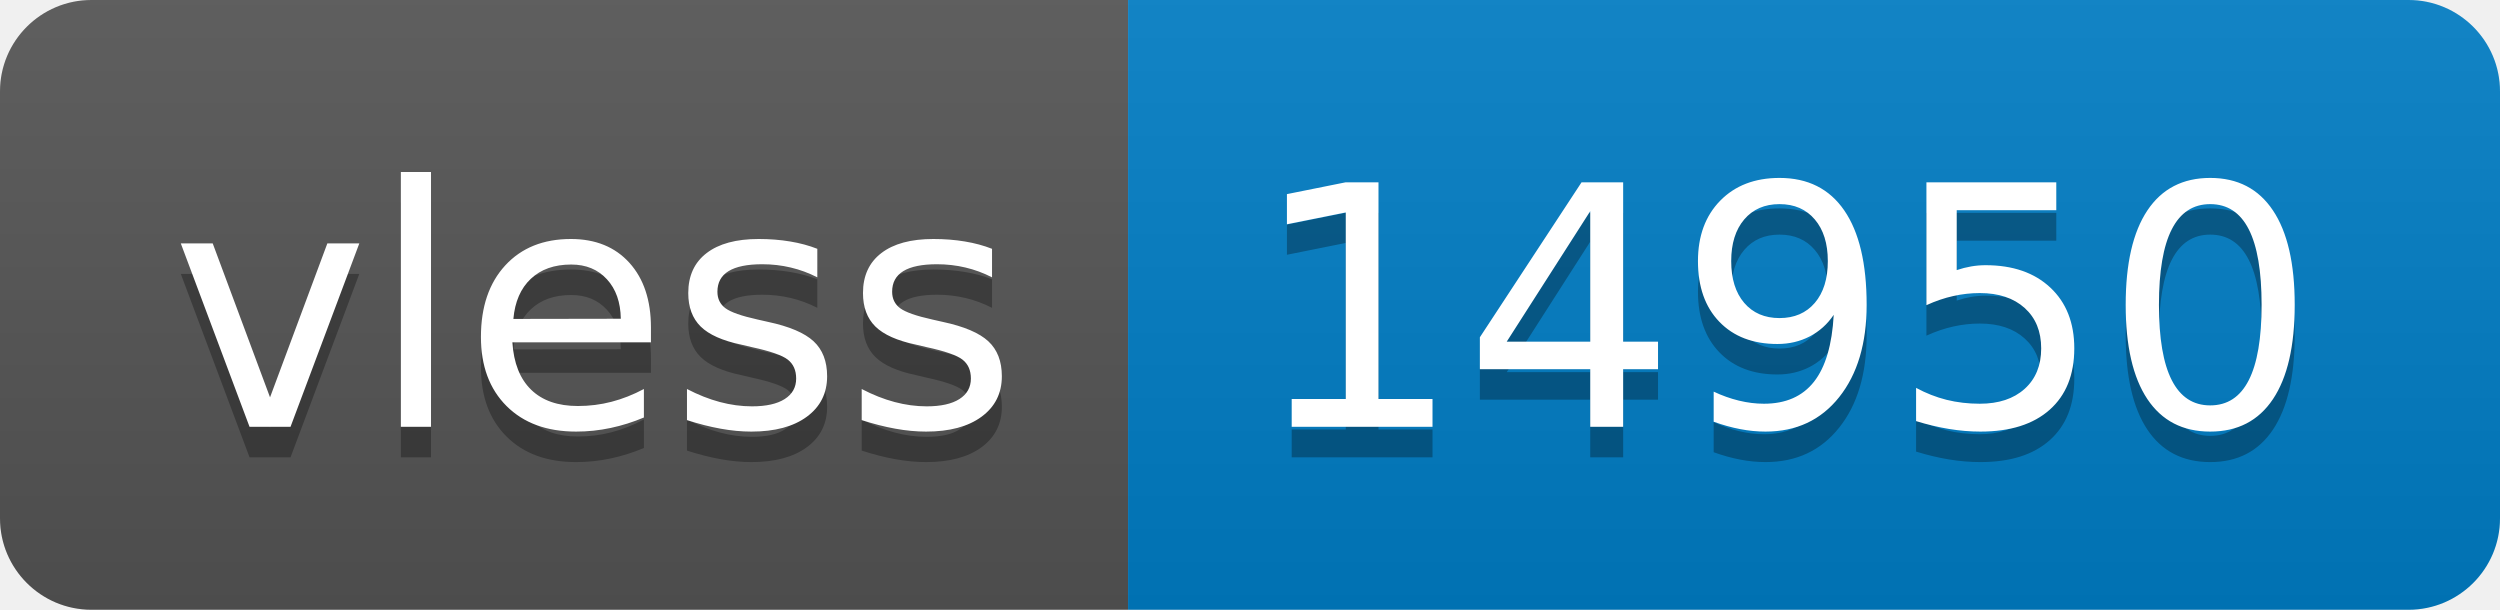
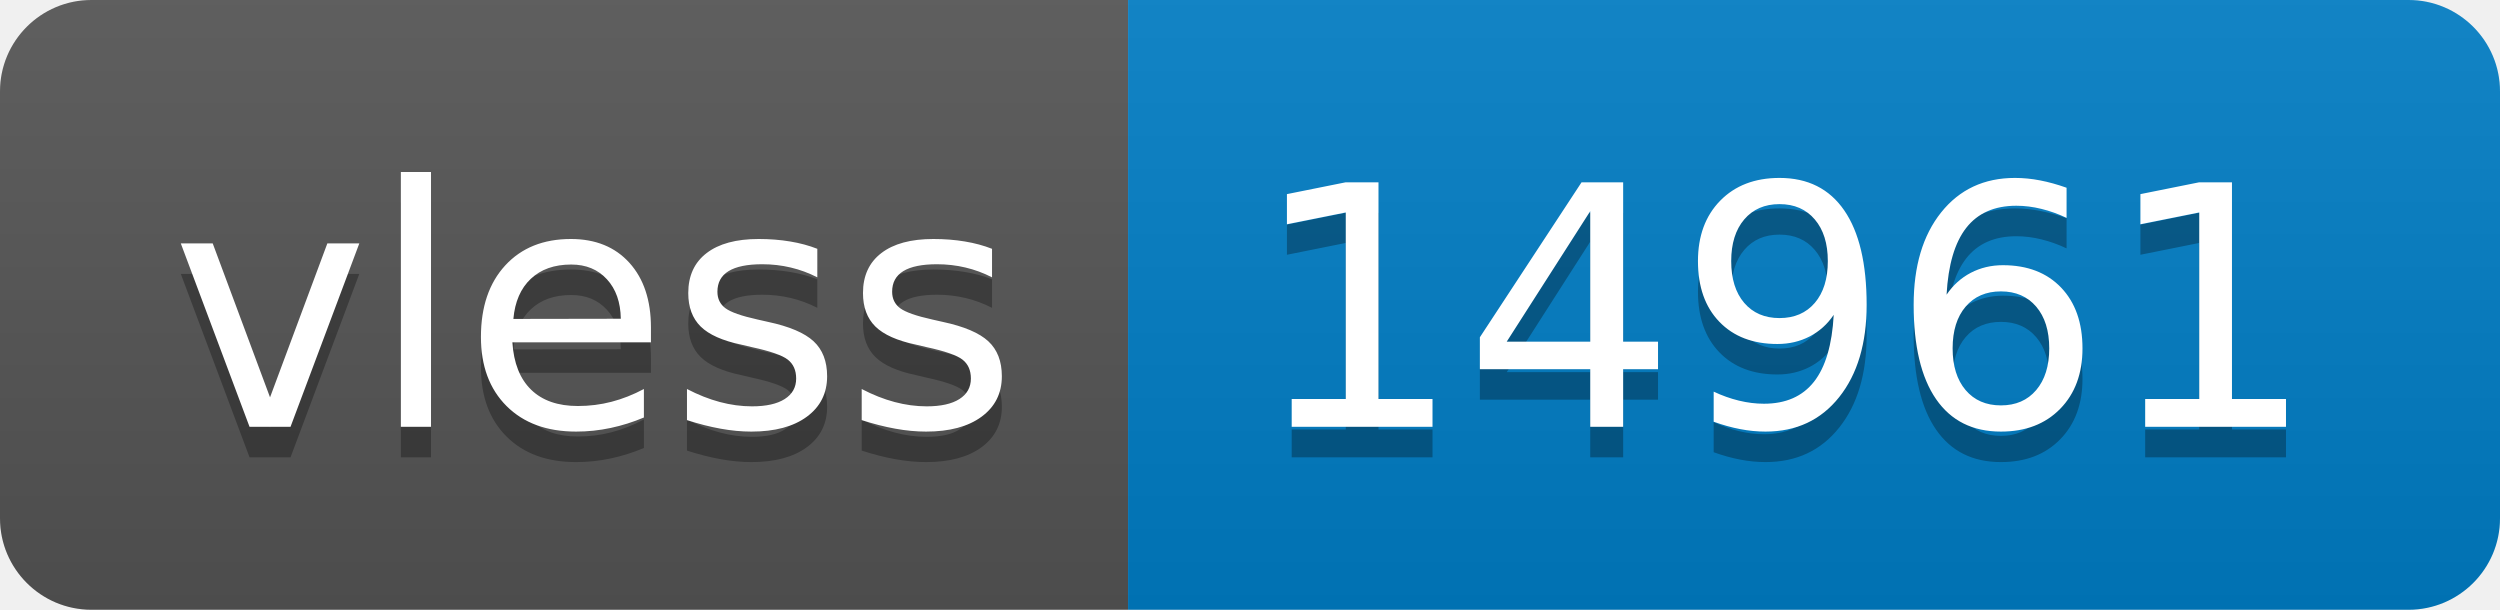
- <svg xmlns="http://www.w3.org/2000/svg" width="82" height="20" role="img" aria-label="vless: 14950">
+ <svg xmlns="http://www.w3.org/2000/svg" width="82" height="20" role="img" aria-label="vless: 14961">
  <linearGradient id="s" x2="0" y2="100%">
    <stop offset="0" stop-color="#bbb" stop-opacity=".1" />
    <stop offset="1" stop-opacity=".1" />
  </linearGradient>
  <clipPath id="r">
    <rect width="82" height="20" rx="3" fill="#fff" />
  </clipPath>
  <g clip-path="url(#r)">
    <rect width="37" height="20" fill="#555" />
    <rect x="37" width="45" height="20" fill="#007ec6" />
    <rect width="82" height="20" fill="url(#s)" />
  </g>
  <g fill="#fff" text-anchor="middle" font-family="Verdana,Geneva,DejaVu Sans,sans-serif" text-rendering="geometricPrecision" font-size="110">
    <text aria-hidden="true" x="195" y="150" fill="#010101" fill-opacity=".3" transform="scale(.1)" textLength="270">vless</text>
    <text x="195" y="140" transform="scale(.1)" fill="#fff" textLength="270">vless</text>
-     <text aria-hidden="true" x="585" y="150" fill="#010101" fill-opacity=".3" transform="scale(.1)" textLength="350">14950</text>
-     <text x="585" y="140" transform="scale(.1)" fill="#fff" textLength="350">14950</text>
+     <text aria-hidden="true" x="585" y="150" fill="#010101" fill-opacity=".3" transform="scale(.1)" textLength="350">14961</text>
+     <text x="585" y="140" transform="scale(.1)" fill="#fff" textLength="350">14961</text>
  </g>
</svg>
